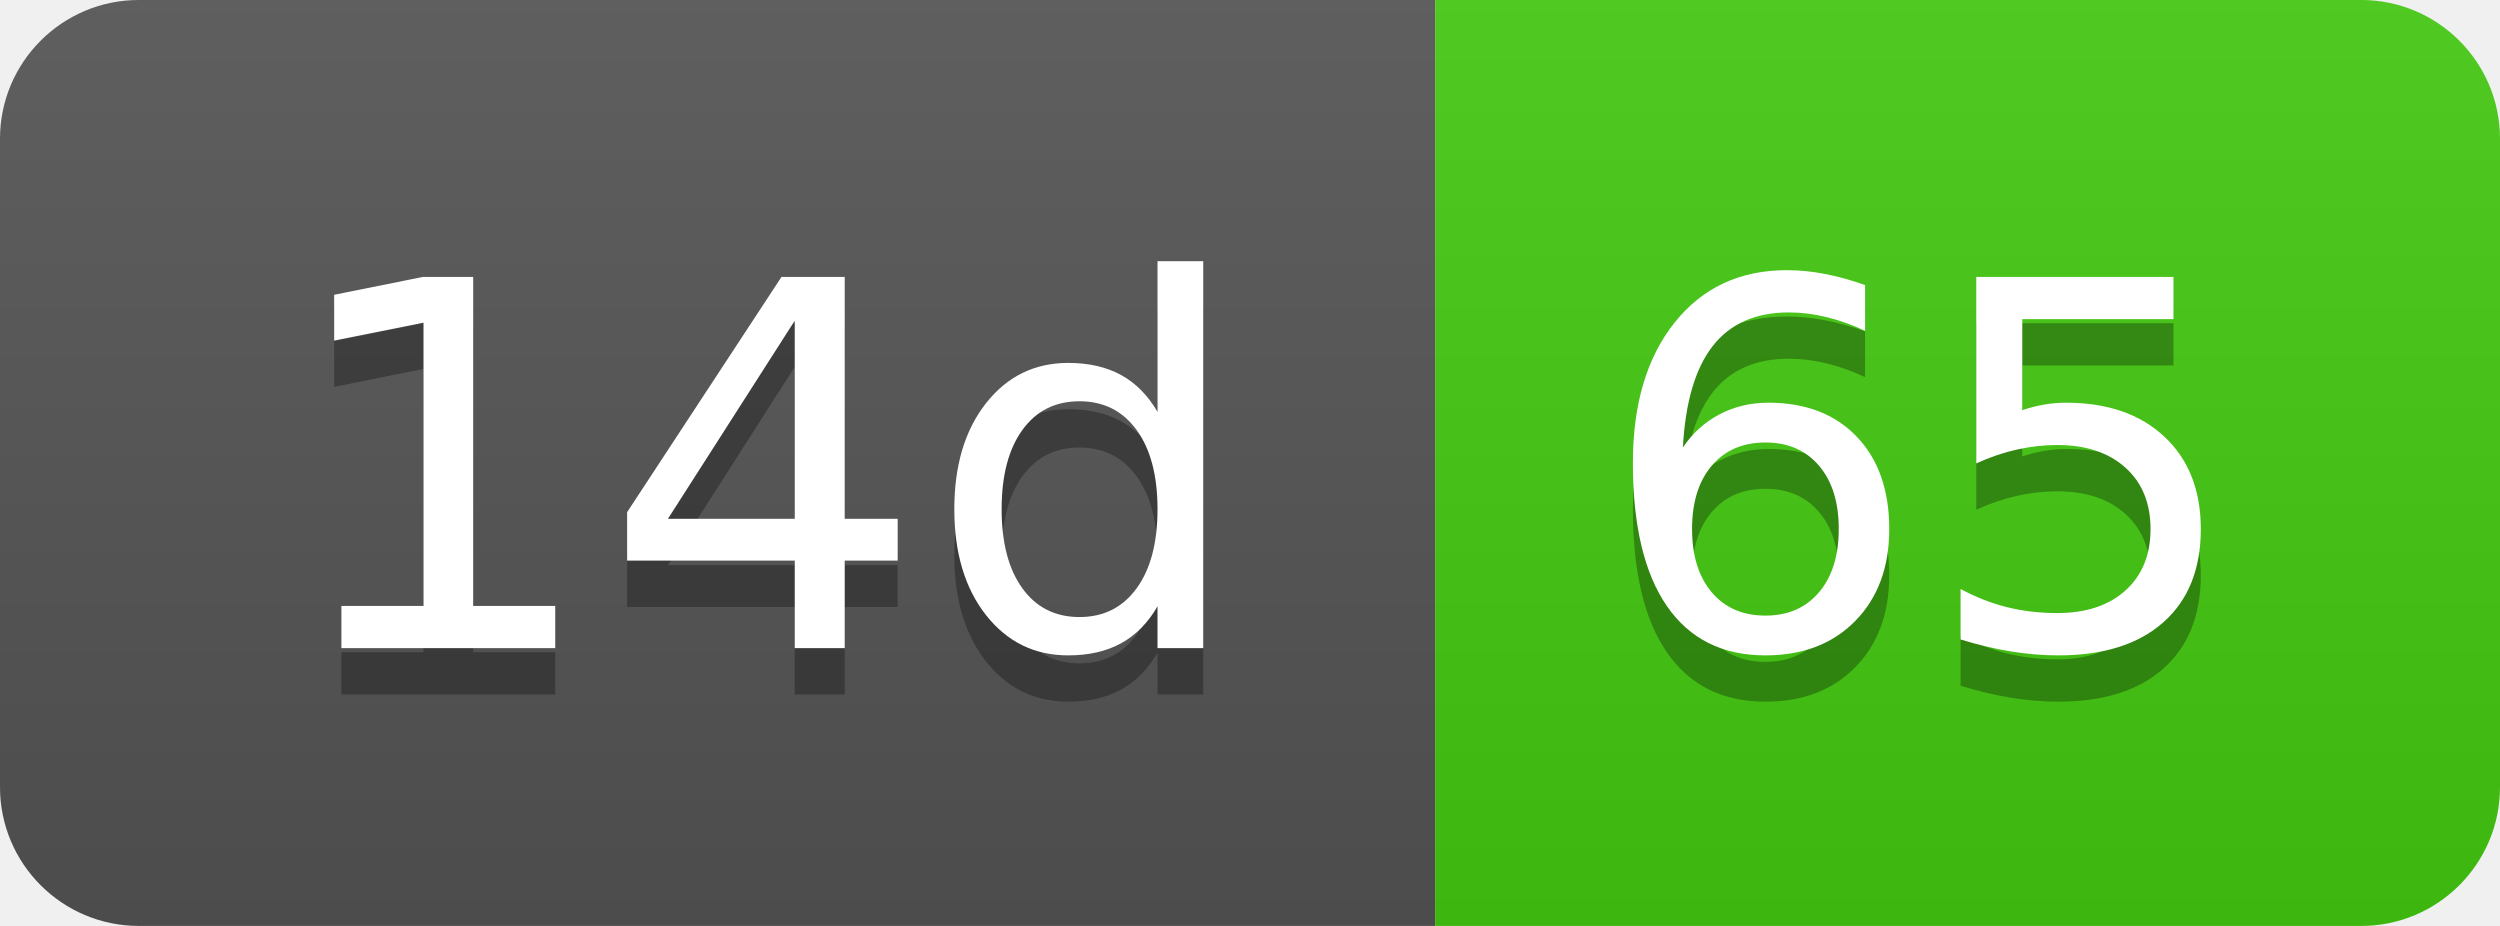
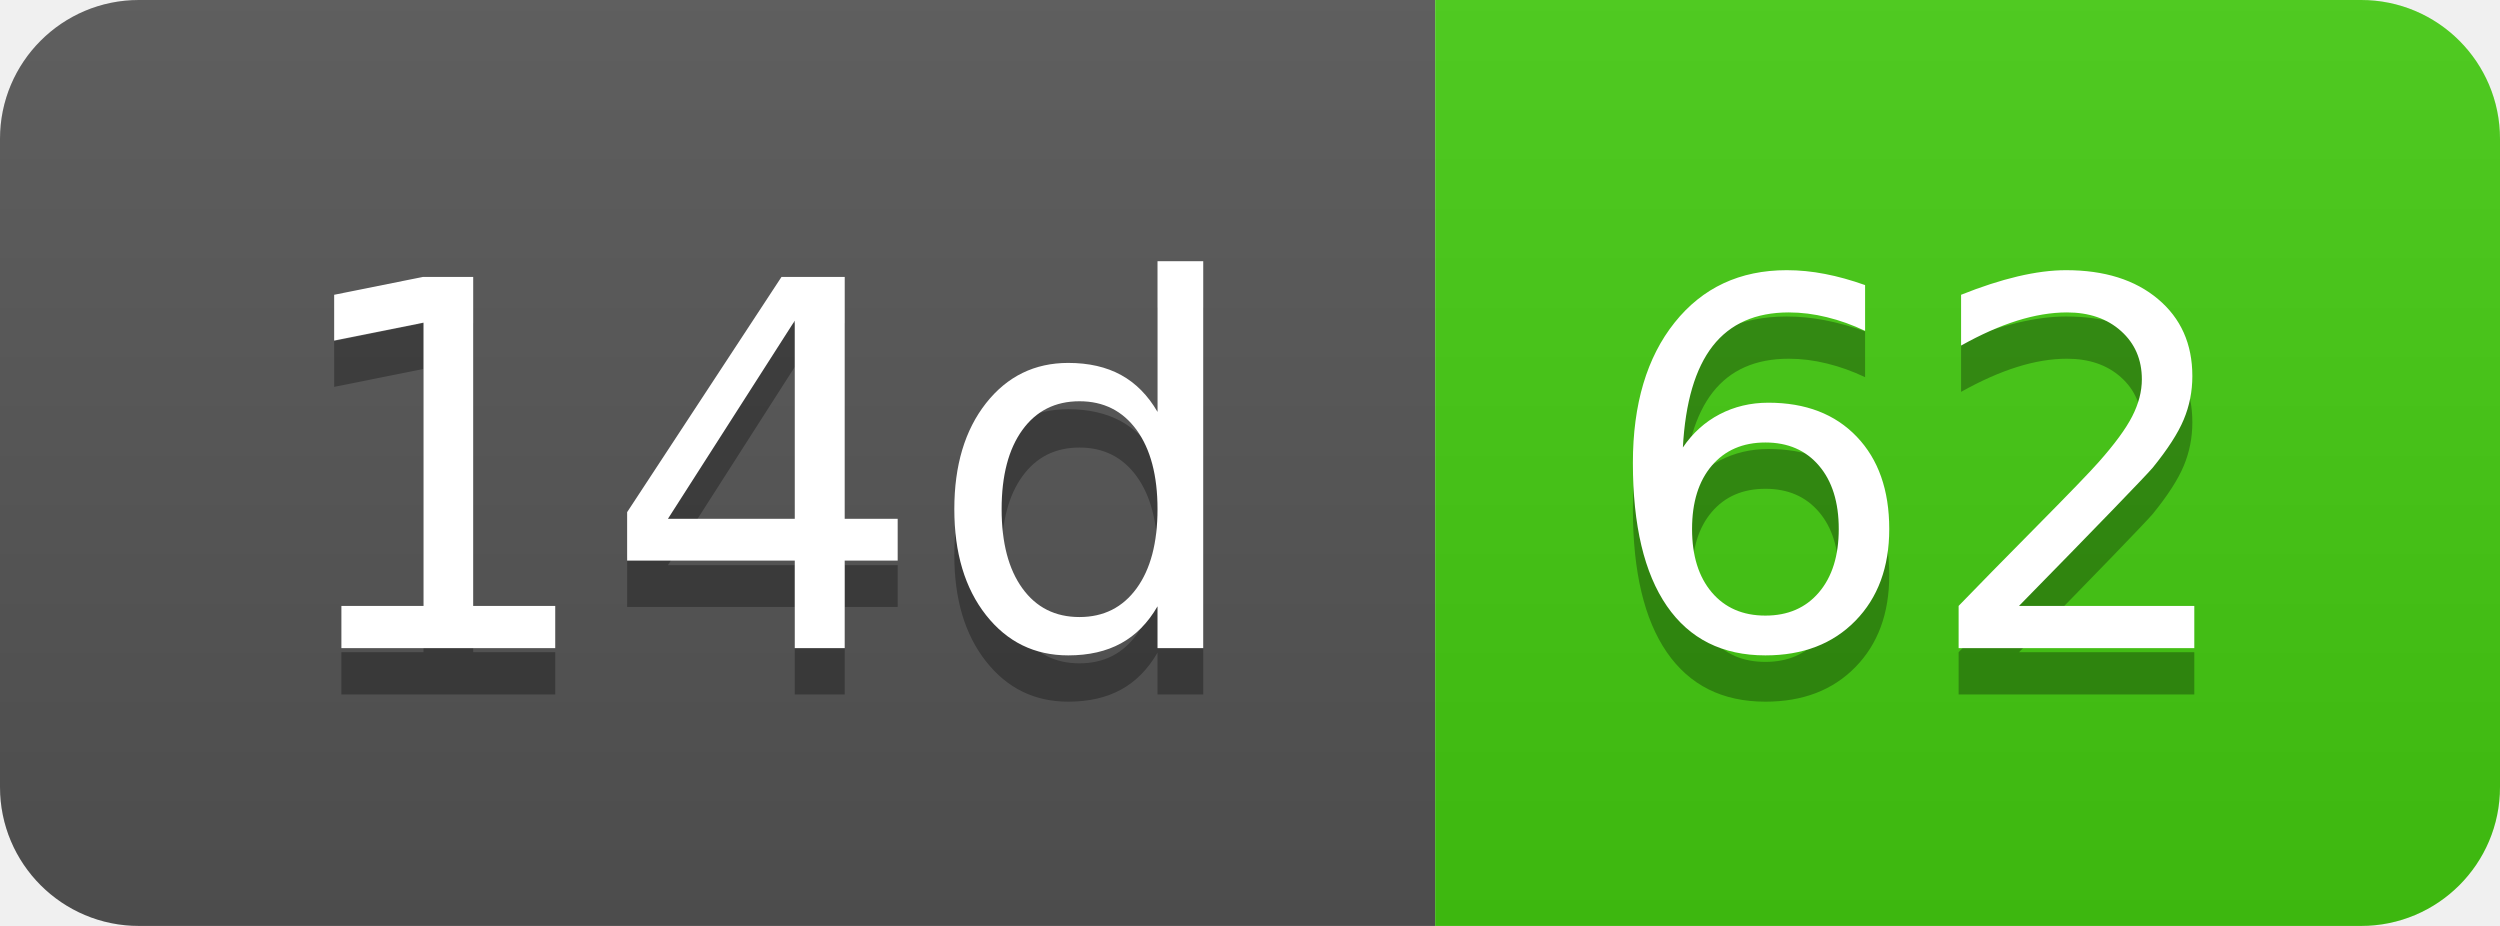
- <svg xmlns="http://www.w3.org/2000/svg" width="54" height="20" role="img" aria-label="14d: 65">
+ <svg xmlns="http://www.w3.org/2000/svg" width="54" height="20" role="img" aria-label="14d: 62">
  <linearGradient id="s" x2="0" y2="100%">
    <stop offset="0" stop-color="#bbb" stop-opacity=".1" />
    <stop offset="1" stop-opacity=".1" />
  </linearGradient>
  <clipPath id="r">
    <rect width="54" height="20" rx="3" fill="#fff" />
  </clipPath>
  <g clip-path="url(#r)">
    <rect width="31" height="20" fill="#555" />
    <rect x="31" width="23" height="20" fill="#4c1" />
    <rect width="54" height="20" fill="url(#s)" />
  </g>
  <g fill="#fff" text-anchor="middle" font-family="Verdana,Geneva,DejaVu Sans,sans-serif" text-rendering="geometricPrecision" font-size="110">
    <text aria-hidden="true" x="165" y="150" fill="#010101" fill-opacity=".3" transform="scale(.1)" textLength="210">14d</text>
    <text x="165" y="140" transform="scale(.1)" fill="#fff" textLength="210">14d</text>
-     <text aria-hidden="true" x="415" y="150" fill="#010101" fill-opacity=".3" transform="scale(.1)" textLength="130">65</text>
-     <text x="415" y="140" transform="scale(.1)" fill="#fff" textLength="130">65</text>
+     <text aria-hidden="true" x="415" y="150" fill="#010101" fill-opacity=".3" transform="scale(.1)" textLength="130">62</text>
+     <text x="415" y="140" transform="scale(.1)" fill="#fff" textLength="130">62</text>
  </g>
</svg>
